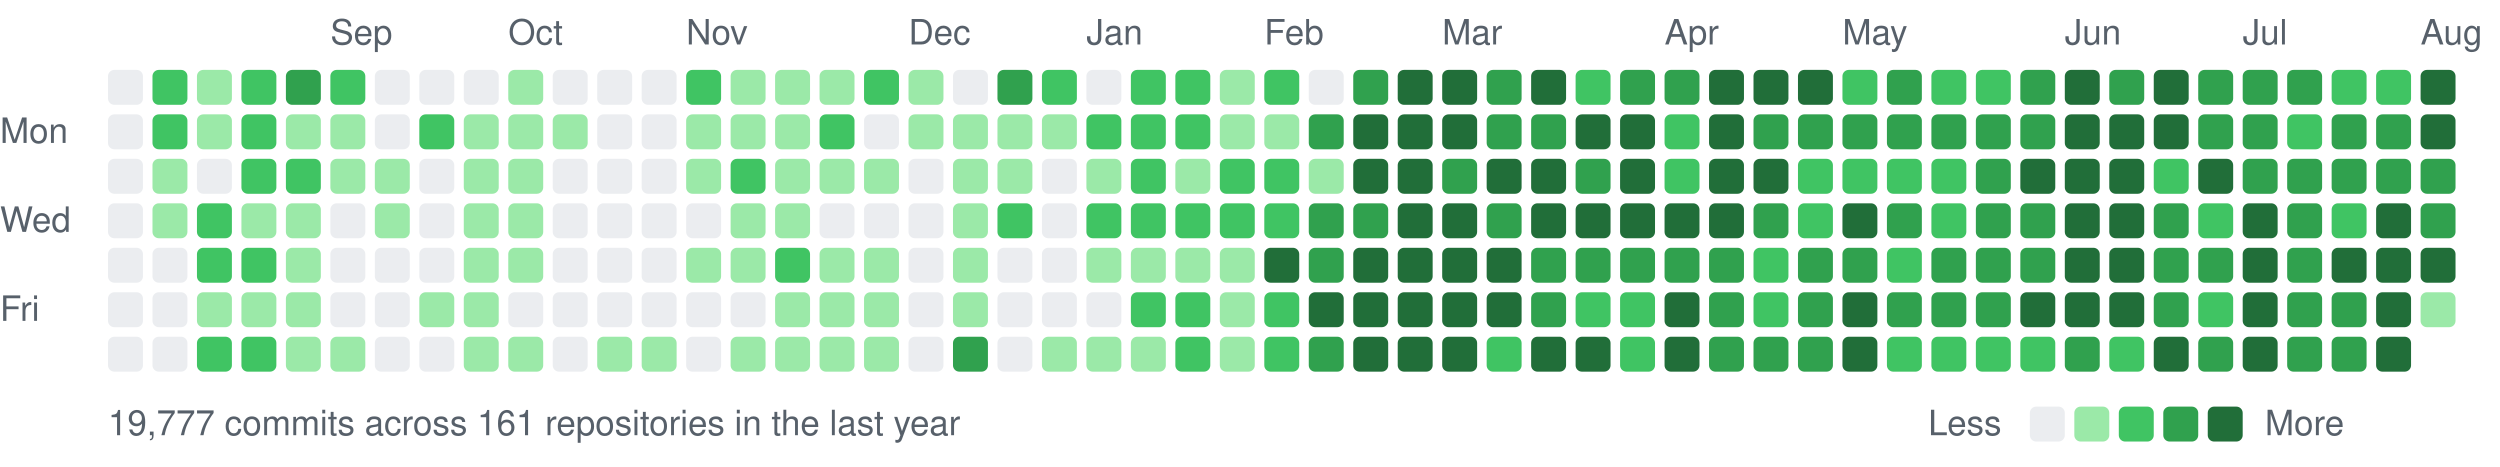
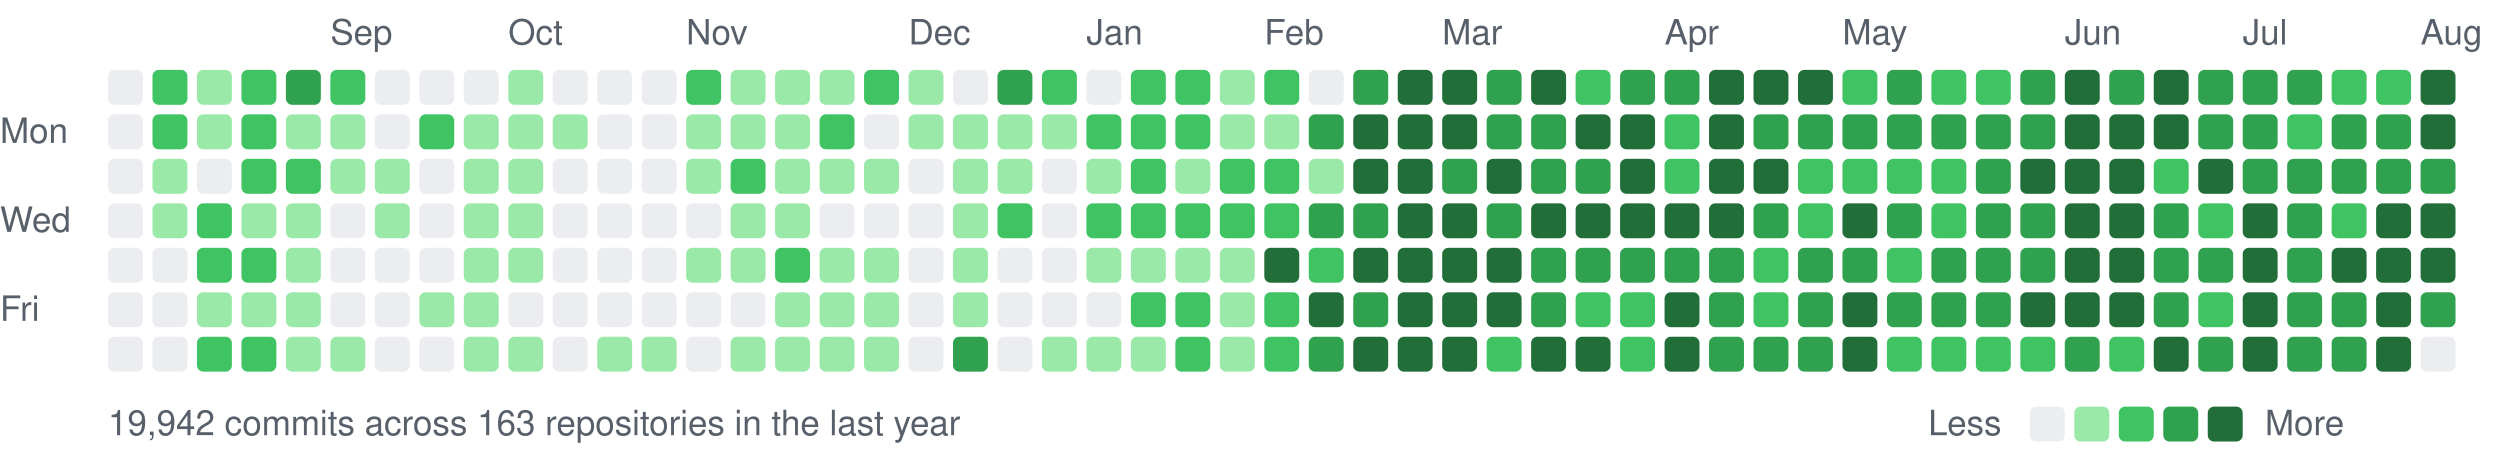
<svg xmlns="http://www.w3.org/2000/svg" width="787" height="147" viewBox="0 0 787 147">
  <style>text{font:11px -apple-system,BlinkMacSystemFont,"Segoe UI",Helvetica,Arial,sans-serif;fill:#57606a}</style>
  <text x="104" y="14">Sep</text>
  <text x="160" y="14">Oct</text>
  <text x="216" y="14">Nov</text>
  <text x="286" y="14">Dec</text>
  <text x="342" y="14">Jan</text>
  <text x="398" y="14">Feb</text>
  <text x="454" y="14">Mar</text>
  <text x="524" y="14">Apr</text>
  <text x="580" y="14">May</text>
  <text x="650" y="14">Jun</text>
  <text x="706" y="14">Jul</text>
  <text x="762" y="14">Aug</text>
  <text x="0" y="45">Mon</text>
  <text x="0" y="73">Wed</text>
  <text x="0" y="101">Fri</text>
  <rect x="34" y="22" width="11" height="11" rx="2" fill="#ebedf0" />
  <rect x="34" y="36" width="11" height="11" rx="2" fill="#ebedf0" />
  <rect x="34" y="50" width="11" height="11" rx="2" fill="#ebedf0" />
  <rect x="34" y="64" width="11" height="11" rx="2" fill="#ebedf0" />
  <rect x="34" y="78" width="11" height="11" rx="2" fill="#ebedf0" />
  <rect x="34" y="92" width="11" height="11" rx="2" fill="#ebedf0" />
  <rect x="34" y="106" width="11" height="11" rx="2" fill="#ebedf0" />
  <rect x="48" y="22" width="11" height="11" rx="2" fill="#40c463" />
  <rect x="48" y="36" width="11" height="11" rx="2" fill="#40c463" />
  <rect x="48" y="50" width="11" height="11" rx="2" fill="#9be9a8" />
  <rect x="48" y="64" width="11" height="11" rx="2" fill="#9be9a8" />
  <rect x="48" y="78" width="11" height="11" rx="2" fill="#ebedf0" />
  <rect x="48" y="92" width="11" height="11" rx="2" fill="#ebedf0" />
  <rect x="48" y="106" width="11" height="11" rx="2" fill="#ebedf0" />
  <rect x="62" y="22" width="11" height="11" rx="2" fill="#9be9a8" />
  <rect x="62" y="36" width="11" height="11" rx="2" fill="#9be9a8" />
  <rect x="62" y="50" width="11" height="11" rx="2" fill="#ebedf0" />
  <rect x="62" y="64" width="11" height="11" rx="2" fill="#40c463" />
  <rect x="62" y="78" width="11" height="11" rx="2" fill="#40c463" />
  <rect x="62" y="92" width="11" height="11" rx="2" fill="#9be9a8" />
  <rect x="62" y="106" width="11" height="11" rx="2" fill="#40c463" />
  <rect x="76" y="22" width="11" height="11" rx="2" fill="#40c463" />
  <rect x="76" y="36" width="11" height="11" rx="2" fill="#40c463" />
  <rect x="76" y="50" width="11" height="11" rx="2" fill="#40c463" />
  <rect x="76" y="64" width="11" height="11" rx="2" fill="#9be9a8" />
  <rect x="76" y="78" width="11" height="11" rx="2" fill="#40c463" />
  <rect x="76" y="92" width="11" height="11" rx="2" fill="#9be9a8" />
  <rect x="76" y="106" width="11" height="11" rx="2" fill="#40c463" />
  <rect x="90" y="22" width="11" height="11" rx="2" fill="#30a14e" />
  <rect x="90" y="36" width="11" height="11" rx="2" fill="#9be9a8" />
  <rect x="90" y="50" width="11" height="11" rx="2" fill="#40c463" />
  <rect x="90" y="64" width="11" height="11" rx="2" fill="#9be9a8" />
  <rect x="90" y="78" width="11" height="11" rx="2" fill="#9be9a8" />
  <rect x="90" y="92" width="11" height="11" rx="2" fill="#9be9a8" />
  <rect x="90" y="106" width="11" height="11" rx="2" fill="#9be9a8" />
  <rect x="104" y="22" width="11" height="11" rx="2" fill="#40c463" />
  <rect x="104" y="36" width="11" height="11" rx="2" fill="#9be9a8" />
  <rect x="104" y="50" width="11" height="11" rx="2" fill="#9be9a8" />
  <rect x="104" y="64" width="11" height="11" rx="2" fill="#ebedf0" />
  <rect x="104" y="78" width="11" height="11" rx="2" fill="#ebedf0" />
  <rect x="104" y="92" width="11" height="11" rx="2" fill="#ebedf0" />
  <rect x="104" y="106" width="11" height="11" rx="2" fill="#9be9a8" />
  <rect x="118" y="22" width="11" height="11" rx="2" fill="#ebedf0" />
  <rect x="118" y="36" width="11" height="11" rx="2" fill="#ebedf0" />
  <rect x="118" y="50" width="11" height="11" rx="2" fill="#9be9a8" />
  <rect x="118" y="64" width="11" height="11" rx="2" fill="#9be9a8" />
  <rect x="118" y="78" width="11" height="11" rx="2" fill="#ebedf0" />
  <rect x="118" y="92" width="11" height="11" rx="2" fill="#ebedf0" />
  <rect x="118" y="106" width="11" height="11" rx="2" fill="#ebedf0" />
  <rect x="132" y="22" width="11" height="11" rx="2" fill="#ebedf0" />
  <rect x="132" y="36" width="11" height="11" rx="2" fill="#40c463" />
  <rect x="132" y="50" width="11" height="11" rx="2" fill="#ebedf0" />
  <rect x="132" y="64" width="11" height="11" rx="2" fill="#ebedf0" />
  <rect x="132" y="78" width="11" height="11" rx="2" fill="#ebedf0" />
  <rect x="132" y="92" width="11" height="11" rx="2" fill="#9be9a8" />
  <rect x="132" y="106" width="11" height="11" rx="2" fill="#ebedf0" />
  <rect x="146" y="22" width="11" height="11" rx="2" fill="#ebedf0" />
  <rect x="146" y="36" width="11" height="11" rx="2" fill="#9be9a8" />
  <rect x="146" y="50" width="11" height="11" rx="2" fill="#9be9a8" />
  <rect x="146" y="64" width="11" height="11" rx="2" fill="#9be9a8" />
  <rect x="146" y="78" width="11" height="11" rx="2" fill="#9be9a8" />
  <rect x="146" y="92" width="11" height="11" rx="2" fill="#9be9a8" />
  <rect x="146" y="106" width="11" height="11" rx="2" fill="#9be9a8" />
  <rect x="160" y="22" width="11" height="11" rx="2" fill="#9be9a8" />
  <rect x="160" y="36" width="11" height="11" rx="2" fill="#9be9a8" />
  <rect x="160" y="50" width="11" height="11" rx="2" fill="#9be9a8" />
  <rect x="160" y="64" width="11" height="11" rx="2" fill="#9be9a8" />
  <rect x="160" y="78" width="11" height="11" rx="2" fill="#9be9a8" />
  <rect x="160" y="92" width="11" height="11" rx="2" fill="#ebedf0" />
  <rect x="160" y="106" width="11" height="11" rx="2" fill="#9be9a8" />
  <rect x="174" y="22" width="11" height="11" rx="2" fill="#ebedf0" />
  <rect x="174" y="36" width="11" height="11" rx="2" fill="#9be9a8" />
  <rect x="174" y="50" width="11" height="11" rx="2" fill="#ebedf0" />
  <rect x="174" y="64" width="11" height="11" rx="2" fill="#ebedf0" />
  <rect x="174" y="78" width="11" height="11" rx="2" fill="#ebedf0" />
  <rect x="174" y="92" width="11" height="11" rx="2" fill="#ebedf0" />
  <rect x="174" y="106" width="11" height="11" rx="2" fill="#ebedf0" />
  <rect x="188" y="22" width="11" height="11" rx="2" fill="#ebedf0" />
  <rect x="188" y="36" width="11" height="11" rx="2" fill="#ebedf0" />
  <rect x="188" y="50" width="11" height="11" rx="2" fill="#ebedf0" />
  <rect x="188" y="64" width="11" height="11" rx="2" fill="#ebedf0" />
  <rect x="188" y="78" width="11" height="11" rx="2" fill="#ebedf0" />
  <rect x="188" y="92" width="11" height="11" rx="2" fill="#ebedf0" />
  <rect x="188" y="106" width="11" height="11" rx="2" fill="#9be9a8" />
  <rect x="202" y="22" width="11" height="11" rx="2" fill="#ebedf0" />
  <rect x="202" y="36" width="11" height="11" rx="2" fill="#ebedf0" />
  <rect x="202" y="50" width="11" height="11" rx="2" fill="#ebedf0" />
  <rect x="202" y="64" width="11" height="11" rx="2" fill="#ebedf0" />
  <rect x="202" y="78" width="11" height="11" rx="2" fill="#ebedf0" />
  <rect x="202" y="92" width="11" height="11" rx="2" fill="#ebedf0" />
  <rect x="202" y="106" width="11" height="11" rx="2" fill="#9be9a8" />
  <rect x="216" y="22" width="11" height="11" rx="2" fill="#40c463" />
  <rect x="216" y="36" width="11" height="11" rx="2" fill="#9be9a8" />
  <rect x="216" y="50" width="11" height="11" rx="2" fill="#9be9a8" />
  <rect x="216" y="64" width="11" height="11" rx="2" fill="#ebedf0" />
  <rect x="216" y="78" width="11" height="11" rx="2" fill="#9be9a8" />
  <rect x="216" y="92" width="11" height="11" rx="2" fill="#ebedf0" />
  <rect x="216" y="106" width="11" height="11" rx="2" fill="#ebedf0" />
  <rect x="230" y="22" width="11" height="11" rx="2" fill="#9be9a8" />
  <rect x="230" y="36" width="11" height="11" rx="2" fill="#9be9a8" />
  <rect x="230" y="50" width="11" height="11" rx="2" fill="#40c463" />
  <rect x="230" y="64" width="11" height="11" rx="2" fill="#9be9a8" />
  <rect x="230" y="78" width="11" height="11" rx="2" fill="#9be9a8" />
  <rect x="230" y="92" width="11" height="11" rx="2" fill="#ebedf0" />
  <rect x="230" y="106" width="11" height="11" rx="2" fill="#9be9a8" />
  <rect x="244" y="22" width="11" height="11" rx="2" fill="#9be9a8" />
  <rect x="244" y="36" width="11" height="11" rx="2" fill="#9be9a8" />
  <rect x="244" y="50" width="11" height="11" rx="2" fill="#9be9a8" />
  <rect x="244" y="64" width="11" height="11" rx="2" fill="#9be9a8" />
  <rect x="244" y="78" width="11" height="11" rx="2" fill="#40c463" />
  <rect x="244" y="92" width="11" height="11" rx="2" fill="#9be9a8" />
  <rect x="244" y="106" width="11" height="11" rx="2" fill="#9be9a8" />
  <rect x="258" y="22" width="11" height="11" rx="2" fill="#9be9a8" />
  <rect x="258" y="36" width="11" height="11" rx="2" fill="#40c463" />
  <rect x="258" y="50" width="11" height="11" rx="2" fill="#9be9a8" />
  <rect x="258" y="64" width="11" height="11" rx="2" fill="#ebedf0" />
  <rect x="258" y="78" width="11" height="11" rx="2" fill="#9be9a8" />
  <rect x="258" y="92" width="11" height="11" rx="2" fill="#9be9a8" />
  <rect x="258" y="106" width="11" height="11" rx="2" fill="#9be9a8" />
  <rect x="272" y="22" width="11" height="11" rx="2" fill="#40c463" />
  <rect x="272" y="36" width="11" height="11" rx="2" fill="#ebedf0" />
  <rect x="272" y="50" width="11" height="11" rx="2" fill="#9be9a8" />
  <rect x="272" y="64" width="11" height="11" rx="2" fill="#ebedf0" />
  <rect x="272" y="78" width="11" height="11" rx="2" fill="#9be9a8" />
  <rect x="272" y="92" width="11" height="11" rx="2" fill="#9be9a8" />
  <rect x="272" y="106" width="11" height="11" rx="2" fill="#9be9a8" />
  <rect x="286" y="22" width="11" height="11" rx="2" fill="#9be9a8" />
  <rect x="286" y="36" width="11" height="11" rx="2" fill="#9be9a8" />
  <rect x="286" y="50" width="11" height="11" rx="2" fill="#ebedf0" />
  <rect x="286" y="64" width="11" height="11" rx="2" fill="#ebedf0" />
  <rect x="286" y="78" width="11" height="11" rx="2" fill="#ebedf0" />
  <rect x="286" y="92" width="11" height="11" rx="2" fill="#ebedf0" />
  <rect x="286" y="106" width="11" height="11" rx="2" fill="#ebedf0" />
  <rect x="300" y="22" width="11" height="11" rx="2" fill="#ebedf0" />
  <rect x="300" y="36" width="11" height="11" rx="2" fill="#9be9a8" />
  <rect x="300" y="50" width="11" height="11" rx="2" fill="#9be9a8" />
  <rect x="300" y="64" width="11" height="11" rx="2" fill="#9be9a8" />
  <rect x="300" y="78" width="11" height="11" rx="2" fill="#9be9a8" />
  <rect x="300" y="92" width="11" height="11" rx="2" fill="#9be9a8" />
  <rect x="300" y="106" width="11" height="11" rx="2" fill="#30a14e" />
  <rect x="314" y="22" width="11" height="11" rx="2" fill="#30a14e" />
  <rect x="314" y="36" width="11" height="11" rx="2" fill="#9be9a8" />
  <rect x="314" y="50" width="11" height="11" rx="2" fill="#9be9a8" />
  <rect x="314" y="64" width="11" height="11" rx="2" fill="#40c463" />
  <rect x="314" y="78" width="11" height="11" rx="2" fill="#ebedf0" />
  <rect x="314" y="92" width="11" height="11" rx="2" fill="#ebedf0" />
  <rect x="314" y="106" width="11" height="11" rx="2" fill="#ebedf0" />
  <rect x="328" y="22" width="11" height="11" rx="2" fill="#40c463" />
  <rect x="328" y="36" width="11" height="11" rx="2" fill="#9be9a8" />
  <rect x="328" y="50" width="11" height="11" rx="2" fill="#ebedf0" />
  <rect x="328" y="64" width="11" height="11" rx="2" fill="#ebedf0" />
  <rect x="328" y="78" width="11" height="11" rx="2" fill="#ebedf0" />
  <rect x="328" y="92" width="11" height="11" rx="2" fill="#ebedf0" />
  <rect x="328" y="106" width="11" height="11" rx="2" fill="#9be9a8" />
  <rect x="342" y="22" width="11" height="11" rx="2" fill="#ebedf0" />
  <rect x="342" y="36" width="11" height="11" rx="2" fill="#40c463" />
  <rect x="342" y="50" width="11" height="11" rx="2" fill="#9be9a8" />
  <rect x="342" y="64" width="11" height="11" rx="2" fill="#40c463" />
  <rect x="342" y="78" width="11" height="11" rx="2" fill="#9be9a8" />
  <rect x="342" y="92" width="11" height="11" rx="2" fill="#ebedf0" />
  <rect x="342" y="106" width="11" height="11" rx="2" fill="#9be9a8" />
  <rect x="356" y="22" width="11" height="11" rx="2" fill="#40c463" />
  <rect x="356" y="36" width="11" height="11" rx="2" fill="#40c463" />
  <rect x="356" y="50" width="11" height="11" rx="2" fill="#40c463" />
  <rect x="356" y="64" width="11" height="11" rx="2" fill="#40c463" />
  <rect x="356" y="78" width="11" height="11" rx="2" fill="#9be9a8" />
  <rect x="356" y="92" width="11" height="11" rx="2" fill="#40c463" />
  <rect x="356" y="106" width="11" height="11" rx="2" fill="#9be9a8" />
  <rect x="370" y="22" width="11" height="11" rx="2" fill="#40c463" />
  <rect x="370" y="36" width="11" height="11" rx="2" fill="#40c463" />
  <rect x="370" y="50" width="11" height="11" rx="2" fill="#9be9a8" />
  <rect x="370" y="64" width="11" height="11" rx="2" fill="#40c463" />
  <rect x="370" y="78" width="11" height="11" rx="2" fill="#9be9a8" />
  <rect x="370" y="92" width="11" height="11" rx="2" fill="#40c463" />
  <rect x="370" y="106" width="11" height="11" rx="2" fill="#40c463" />
  <rect x="384" y="22" width="11" height="11" rx="2" fill="#9be9a8" />
  <rect x="384" y="36" width="11" height="11" rx="2" fill="#9be9a8" />
  <rect x="384" y="50" width="11" height="11" rx="2" fill="#40c463" />
  <rect x="384" y="64" width="11" height="11" rx="2" fill="#40c463" />
  <rect x="384" y="78" width="11" height="11" rx="2" fill="#9be9a8" />
  <rect x="384" y="92" width="11" height="11" rx="2" fill="#9be9a8" />
  <rect x="384" y="106" width="11" height="11" rx="2" fill="#9be9a8" />
  <rect x="398" y="22" width="11" height="11" rx="2" fill="#40c463" />
  <rect x="398" y="36" width="11" height="11" rx="2" fill="#9be9a8" />
  <rect x="398" y="50" width="11" height="11" rx="2" fill="#40c463" />
  <rect x="398" y="64" width="11" height="11" rx="2" fill="#40c463" />
  <rect x="398" y="78" width="11" height="11" rx="2" fill="#216e39" />
  <rect x="398" y="92" width="11" height="11" rx="2" fill="#40c463" />
  <rect x="398" y="106" width="11" height="11" rx="2" fill="#40c463" />
  <rect x="412" y="22" width="11" height="11" rx="2" fill="#ebedf0" />
  <rect x="412" y="36" width="11" height="11" rx="2" fill="#30a14e" />
  <rect x="412" y="50" width="11" height="11" rx="2" fill="#9be9a8" />
  <rect x="412" y="64" width="11" height="11" rx="2" fill="#30a14e" />
-   <rect x="412" y="78" width="11" height="11" rx="2" fill="#30a14e" />
+   <rect x="412" y="78" width="11" height="11" rx="2" fill="#40c463" />
  <rect x="412" y="92" width="11" height="11" rx="2" fill="#216e39" />
  <rect x="412" y="106" width="11" height="11" rx="2" fill="#30a14e" />
  <rect x="426" y="22" width="11" height="11" rx="2" fill="#30a14e" />
  <rect x="426" y="36" width="11" height="11" rx="2" fill="#216e39" />
  <rect x="426" y="50" width="11" height="11" rx="2" fill="#216e39" />
  <rect x="426" y="64" width="11" height="11" rx="2" fill="#30a14e" />
  <rect x="426" y="78" width="11" height="11" rx="2" fill="#216e39" />
-   <rect x="426" y="92" width="11" height="11" rx="2" fill="#216e39" />
+   <rect x="426" y="92" width="11" height="11" rx="2" fill="#30a14e" />
  <rect x="426" y="106" width="11" height="11" rx="2" fill="#216e39" />
  <rect x="440" y="22" width="11" height="11" rx="2" fill="#216e39" />
  <rect x="440" y="36" width="11" height="11" rx="2" fill="#216e39" />
  <rect x="440" y="50" width="11" height="11" rx="2" fill="#216e39" />
  <rect x="440" y="64" width="11" height="11" rx="2" fill="#216e39" />
  <rect x="440" y="78" width="11" height="11" rx="2" fill="#216e39" />
  <rect x="440" y="92" width="11" height="11" rx="2" fill="#216e39" />
  <rect x="440" y="106" width="11" height="11" rx="2" fill="#216e39" />
  <rect x="454" y="22" width="11" height="11" rx="2" fill="#216e39" />
  <rect x="454" y="36" width="11" height="11" rx="2" fill="#216e39" />
  <rect x="454" y="50" width="11" height="11" rx="2" fill="#30a14e" />
  <rect x="454" y="64" width="11" height="11" rx="2" fill="#216e39" />
  <rect x="454" y="78" width="11" height="11" rx="2" fill="#216e39" />
  <rect x="454" y="92" width="11" height="11" rx="2" fill="#216e39" />
  <rect x="454" y="106" width="11" height="11" rx="2" fill="#216e39" />
  <rect x="468" y="22" width="11" height="11" rx="2" fill="#30a14e" />
  <rect x="468" y="36" width="11" height="11" rx="2" fill="#30a14e" />
  <rect x="468" y="50" width="11" height="11" rx="2" fill="#216e39" />
  <rect x="468" y="64" width="11" height="11" rx="2" fill="#30a14e" />
  <rect x="468" y="78" width="11" height="11" rx="2" fill="#216e39" />
  <rect x="468" y="92" width="11" height="11" rx="2" fill="#216e39" />
  <rect x="468" y="106" width="11" height="11" rx="2" fill="#40c463" />
  <rect x="482" y="22" width="11" height="11" rx="2" fill="#216e39" />
  <rect x="482" y="36" width="11" height="11" rx="2" fill="#30a14e" />
-   <rect x="482" y="50" width="11" height="11" rx="2" fill="#216e39" />
+   <rect x="482" y="50" width="11" height="11" rx="2" fill="#30a14e" />
  <rect x="482" y="64" width="11" height="11" rx="2" fill="#216e39" />
  <rect x="482" y="78" width="11" height="11" rx="2" fill="#30a14e" />
  <rect x="482" y="92" width="11" height="11" rx="2" fill="#30a14e" />
  <rect x="482" y="106" width="11" height="11" rx="2" fill="#216e39" />
  <rect x="496" y="22" width="11" height="11" rx="2" fill="#40c463" />
  <rect x="496" y="36" width="11" height="11" rx="2" fill="#216e39" />
  <rect x="496" y="50" width="11" height="11" rx="2" fill="#30a14e" />
  <rect x="496" y="64" width="11" height="11" rx="2" fill="#216e39" />
  <rect x="496" y="78" width="11" height="11" rx="2" fill="#30a14e" />
  <rect x="496" y="92" width="11" height="11" rx="2" fill="#40c463" />
  <rect x="496" y="106" width="11" height="11" rx="2" fill="#216e39" />
  <rect x="510" y="22" width="11" height="11" rx="2" fill="#30a14e" />
  <rect x="510" y="36" width="11" height="11" rx="2" fill="#216e39" />
  <rect x="510" y="50" width="11" height="11" rx="2" fill="#216e39" />
  <rect x="510" y="64" width="11" height="11" rx="2" fill="#216e39" />
  <rect x="510" y="78" width="11" height="11" rx="2" fill="#30a14e" />
  <rect x="510" y="92" width="11" height="11" rx="2" fill="#40c463" />
  <rect x="510" y="106" width="11" height="11" rx="2" fill="#40c463" />
  <rect x="524" y="22" width="11" height="11" rx="2" fill="#30a14e" />
  <rect x="524" y="36" width="11" height="11" rx="2" fill="#40c463" />
  <rect x="524" y="50" width="11" height="11" rx="2" fill="#40c463" />
  <rect x="524" y="64" width="11" height="11" rx="2" fill="#216e39" />
  <rect x="524" y="78" width="11" height="11" rx="2" fill="#30a14e" />
  <rect x="524" y="92" width="11" height="11" rx="2" fill="#216e39" />
  <rect x="524" y="106" width="11" height="11" rx="2" fill="#216e39" />
  <rect x="538" y="22" width="11" height="11" rx="2" fill="#216e39" />
  <rect x="538" y="36" width="11" height="11" rx="2" fill="#216e39" />
  <rect x="538" y="50" width="11" height="11" rx="2" fill="#216e39" />
  <rect x="538" y="64" width="11" height="11" rx="2" fill="#216e39" />
  <rect x="538" y="78" width="11" height="11" rx="2" fill="#30a14e" />
  <rect x="538" y="92" width="11" height="11" rx="2" fill="#30a14e" />
  <rect x="538" y="106" width="11" height="11" rx="2" fill="#30a14e" />
  <rect x="552" y="22" width="11" height="11" rx="2" fill="#216e39" />
  <rect x="552" y="36" width="11" height="11" rx="2" fill="#30a14e" />
  <rect x="552" y="50" width="11" height="11" rx="2" fill="#216e39" />
  <rect x="552" y="64" width="11" height="11" rx="2" fill="#30a14e" />
  <rect x="552" y="78" width="11" height="11" rx="2" fill="#40c463" />
  <rect x="552" y="92" width="11" height="11" rx="2" fill="#40c463" />
  <rect x="552" y="106" width="11" height="11" rx="2" fill="#30a14e" />
  <rect x="566" y="22" width="11" height="11" rx="2" fill="#216e39" />
  <rect x="566" y="36" width="11" height="11" rx="2" fill="#30a14e" />
  <rect x="566" y="50" width="11" height="11" rx="2" fill="#40c463" />
  <rect x="566" y="64" width="11" height="11" rx="2" fill="#40c463" />
  <rect x="566" y="78" width="11" height="11" rx="2" fill="#30a14e" />
  <rect x="566" y="92" width="11" height="11" rx="2" fill="#30a14e" />
  <rect x="566" y="106" width="11" height="11" rx="2" fill="#30a14e" />
  <rect x="580" y="22" width="11" height="11" rx="2" fill="#40c463" />
  <rect x="580" y="36" width="11" height="11" rx="2" fill="#30a14e" />
  <rect x="580" y="50" width="11" height="11" rx="2" fill="#40c463" />
  <rect x="580" y="64" width="11" height="11" rx="2" fill="#216e39" />
  <rect x="580" y="78" width="11" height="11" rx="2" fill="#30a14e" />
  <rect x="580" y="92" width="11" height="11" rx="2" fill="#216e39" />
  <rect x="580" y="106" width="11" height="11" rx="2" fill="#216e39" />
  <rect x="594" y="22" width="11" height="11" rx="2" fill="#30a14e" />
  <rect x="594" y="36" width="11" height="11" rx="2" fill="#30a14e" />
  <rect x="594" y="50" width="11" height="11" rx="2" fill="#40c463" />
  <rect x="594" y="64" width="11" height="11" rx="2" fill="#30a14e" />
  <rect x="594" y="78" width="11" height="11" rx="2" fill="#40c463" />
  <rect x="594" y="92" width="11" height="11" rx="2" fill="#30a14e" />
  <rect x="594" y="106" width="11" height="11" rx="2" fill="#40c463" />
  <rect x="608" y="22" width="11" height="11" rx="2" fill="#40c463" />
  <rect x="608" y="36" width="11" height="11" rx="2" fill="#30a14e" />
  <rect x="608" y="50" width="11" height="11" rx="2" fill="#40c463" />
  <rect x="608" y="64" width="11" height="11" rx="2" fill="#40c463" />
  <rect x="608" y="78" width="11" height="11" rx="2" fill="#30a14e" />
  <rect x="608" y="92" width="11" height="11" rx="2" fill="#30a14e" />
  <rect x="608" y="106" width="11" height="11" rx="2" fill="#40c463" />
  <rect x="622" y="22" width="11" height="11" rx="2" fill="#40c463" />
  <rect x="622" y="36" width="11" height="11" rx="2" fill="#30a14e" />
  <rect x="622" y="50" width="11" height="11" rx="2" fill="#30a14e" />
  <rect x="622" y="64" width="11" height="11" rx="2" fill="#30a14e" />
  <rect x="622" y="78" width="11" height="11" rx="2" fill="#30a14e" />
  <rect x="622" y="92" width="11" height="11" rx="2" fill="#30a14e" />
  <rect x="622" y="106" width="11" height="11" rx="2" fill="#40c463" />
  <rect x="636" y="22" width="11" height="11" rx="2" fill="#30a14e" />
  <rect x="636" y="36" width="11" height="11" rx="2" fill="#30a14e" />
  <rect x="636" y="50" width="11" height="11" rx="2" fill="#216e39" />
  <rect x="636" y="64" width="11" height="11" rx="2" fill="#30a14e" />
  <rect x="636" y="78" width="11" height="11" rx="2" fill="#30a14e" />
  <rect x="636" y="92" width="11" height="11" rx="2" fill="#216e39" />
  <rect x="636" y="106" width="11" height="11" rx="2" fill="#40c463" />
  <rect x="650" y="22" width="11" height="11" rx="2" fill="#216e39" />
  <rect x="650" y="36" width="11" height="11" rx="2" fill="#216e39" />
  <rect x="650" y="50" width="11" height="11" rx="2" fill="#216e39" />
  <rect x="650" y="64" width="11" height="11" rx="2" fill="#216e39" />
  <rect x="650" y="78" width="11" height="11" rx="2" fill="#216e39" />
  <rect x="650" y="92" width="11" height="11" rx="2" fill="#216e39" />
  <rect x="650" y="106" width="11" height="11" rx="2" fill="#30a14e" />
  <rect x="664" y="22" width="11" height="11" rx="2" fill="#30a14e" />
  <rect x="664" y="36" width="11" height="11" rx="2" fill="#216e39" />
  <rect x="664" y="50" width="11" height="11" rx="2" fill="#216e39" />
  <rect x="664" y="64" width="11" height="11" rx="2" fill="#216e39" />
  <rect x="664" y="78" width="11" height="11" rx="2" fill="#216e39" />
  <rect x="664" y="92" width="11" height="11" rx="2" fill="#216e39" />
  <rect x="664" y="106" width="11" height="11" rx="2" fill="#40c463" />
  <rect x="678" y="22" width="11" height="11" rx="2" fill="#216e39" />
  <rect x="678" y="36" width="11" height="11" rx="2" fill="#216e39" />
  <rect x="678" y="50" width="11" height="11" rx="2" fill="#40c463" />
  <rect x="678" y="64" width="11" height="11" rx="2" fill="#30a14e" />
  <rect x="678" y="78" width="11" height="11" rx="2" fill="#30a14e" />
  <rect x="678" y="92" width="11" height="11" rx="2" fill="#30a14e" />
  <rect x="678" y="106" width="11" height="11" rx="2" fill="#216e39" />
  <rect x="692" y="22" width="11" height="11" rx="2" fill="#30a14e" />
  <rect x="692" y="36" width="11" height="11" rx="2" fill="#30a14e" />
  <rect x="692" y="50" width="11" height="11" rx="2" fill="#216e39" />
  <rect x="692" y="64" width="11" height="11" rx="2" fill="#40c463" />
  <rect x="692" y="78" width="11" height="11" rx="2" fill="#30a14e" />
  <rect x="692" y="92" width="11" height="11" rx="2" fill="#40c463" />
  <rect x="692" y="106" width="11" height="11" rx="2" fill="#30a14e" />
  <rect x="706" y="22" width="11" height="11" rx="2" fill="#30a14e" />
  <rect x="706" y="36" width="11" height="11" rx="2" fill="#30a14e" />
  <rect x="706" y="50" width="11" height="11" rx="2" fill="#30a14e" />
  <rect x="706" y="64" width="11" height="11" rx="2" fill="#216e39" />
  <rect x="706" y="78" width="11" height="11" rx="2" fill="#216e39" />
  <rect x="706" y="92" width="11" height="11" rx="2" fill="#216e39" />
  <rect x="706" y="106" width="11" height="11" rx="2" fill="#216e39" />
  <rect x="720" y="22" width="11" height="11" rx="2" fill="#30a14e" />
  <rect x="720" y="36" width="11" height="11" rx="2" fill="#40c463" />
  <rect x="720" y="50" width="11" height="11" rx="2" fill="#30a14e" />
  <rect x="720" y="64" width="11" height="11" rx="2" fill="#30a14e" />
  <rect x="720" y="78" width="11" height="11" rx="2" fill="#30a14e" />
  <rect x="720" y="92" width="11" height="11" rx="2" fill="#30a14e" />
  <rect x="720" y="106" width="11" height="11" rx="2" fill="#30a14e" />
  <rect x="734" y="22" width="11" height="11" rx="2" fill="#40c463" />
  <rect x="734" y="36" width="11" height="11" rx="2" fill="#30a14e" />
  <rect x="734" y="50" width="11" height="11" rx="2" fill="#30a14e" />
  <rect x="734" y="64" width="11" height="11" rx="2" fill="#40c463" />
  <rect x="734" y="78" width="11" height="11" rx="2" fill="#216e39" />
  <rect x="734" y="92" width="11" height="11" rx="2" fill="#30a14e" />
  <rect x="734" y="106" width="11" height="11" rx="2" fill="#30a14e" />
  <rect x="748" y="22" width="11" height="11" rx="2" fill="#40c463" />
  <rect x="748" y="36" width="11" height="11" rx="2" fill="#30a14e" />
  <rect x="748" y="50" width="11" height="11" rx="2" fill="#30a14e" />
  <rect x="748" y="64" width="11" height="11" rx="2" fill="#216e39" />
  <rect x="748" y="78" width="11" height="11" rx="2" fill="#216e39" />
  <rect x="748" y="92" width="11" height="11" rx="2" fill="#216e39" />
  <rect x="748" y="106" width="11" height="11" rx="2" fill="#216e39" />
  <rect x="762" y="22" width="11" height="11" rx="2" fill="#216e39" />
  <rect x="762" y="36" width="11" height="11" rx="2" fill="#216e39" />
  <rect x="762" y="50" width="11" height="11" rx="2" fill="#30a14e" />
-   <rect x="762" y="64" width="11" height="11" rx="2" fill="#30a14e" />
+   <rect x="762" y="64" width="11" height="11" rx="2" fill="#216e39" />
  <rect x="762" y="78" width="11" height="11" rx="2" fill="#216e39" />
-   <rect x="762" y="92" width="11" height="11" rx="2" fill="#9be9a8" />
-   <text x="34" y="137">19,777 commits across 161 repositories in the last year</text>
+   <rect x="762" y="92" width="11" height="11" rx="2" fill="#30a14e" />
+   <rect x="762" y="106" width="11" height="11" rx="2" fill="#ebedf0" />
+   <text x="34" y="137">19,942 commits across 163 repositories in the last year</text>
  <text x="607" y="137">Less</text>
  <rect x="639" y="128" width="11" height="11" rx="2" fill="#ebedf0" />
  <rect x="653" y="128" width="11" height="11" rx="2" fill="#9be9a8" />
  <rect x="667" y="128" width="11" height="11" rx="2" fill="#40c463" />
  <rect x="681" y="128" width="11" height="11" rx="2" fill="#30a14e" />
  <rect x="695" y="128" width="11" height="11" rx="2" fill="#216e39" />
  <text x="713" y="137">More</text>
</svg>
